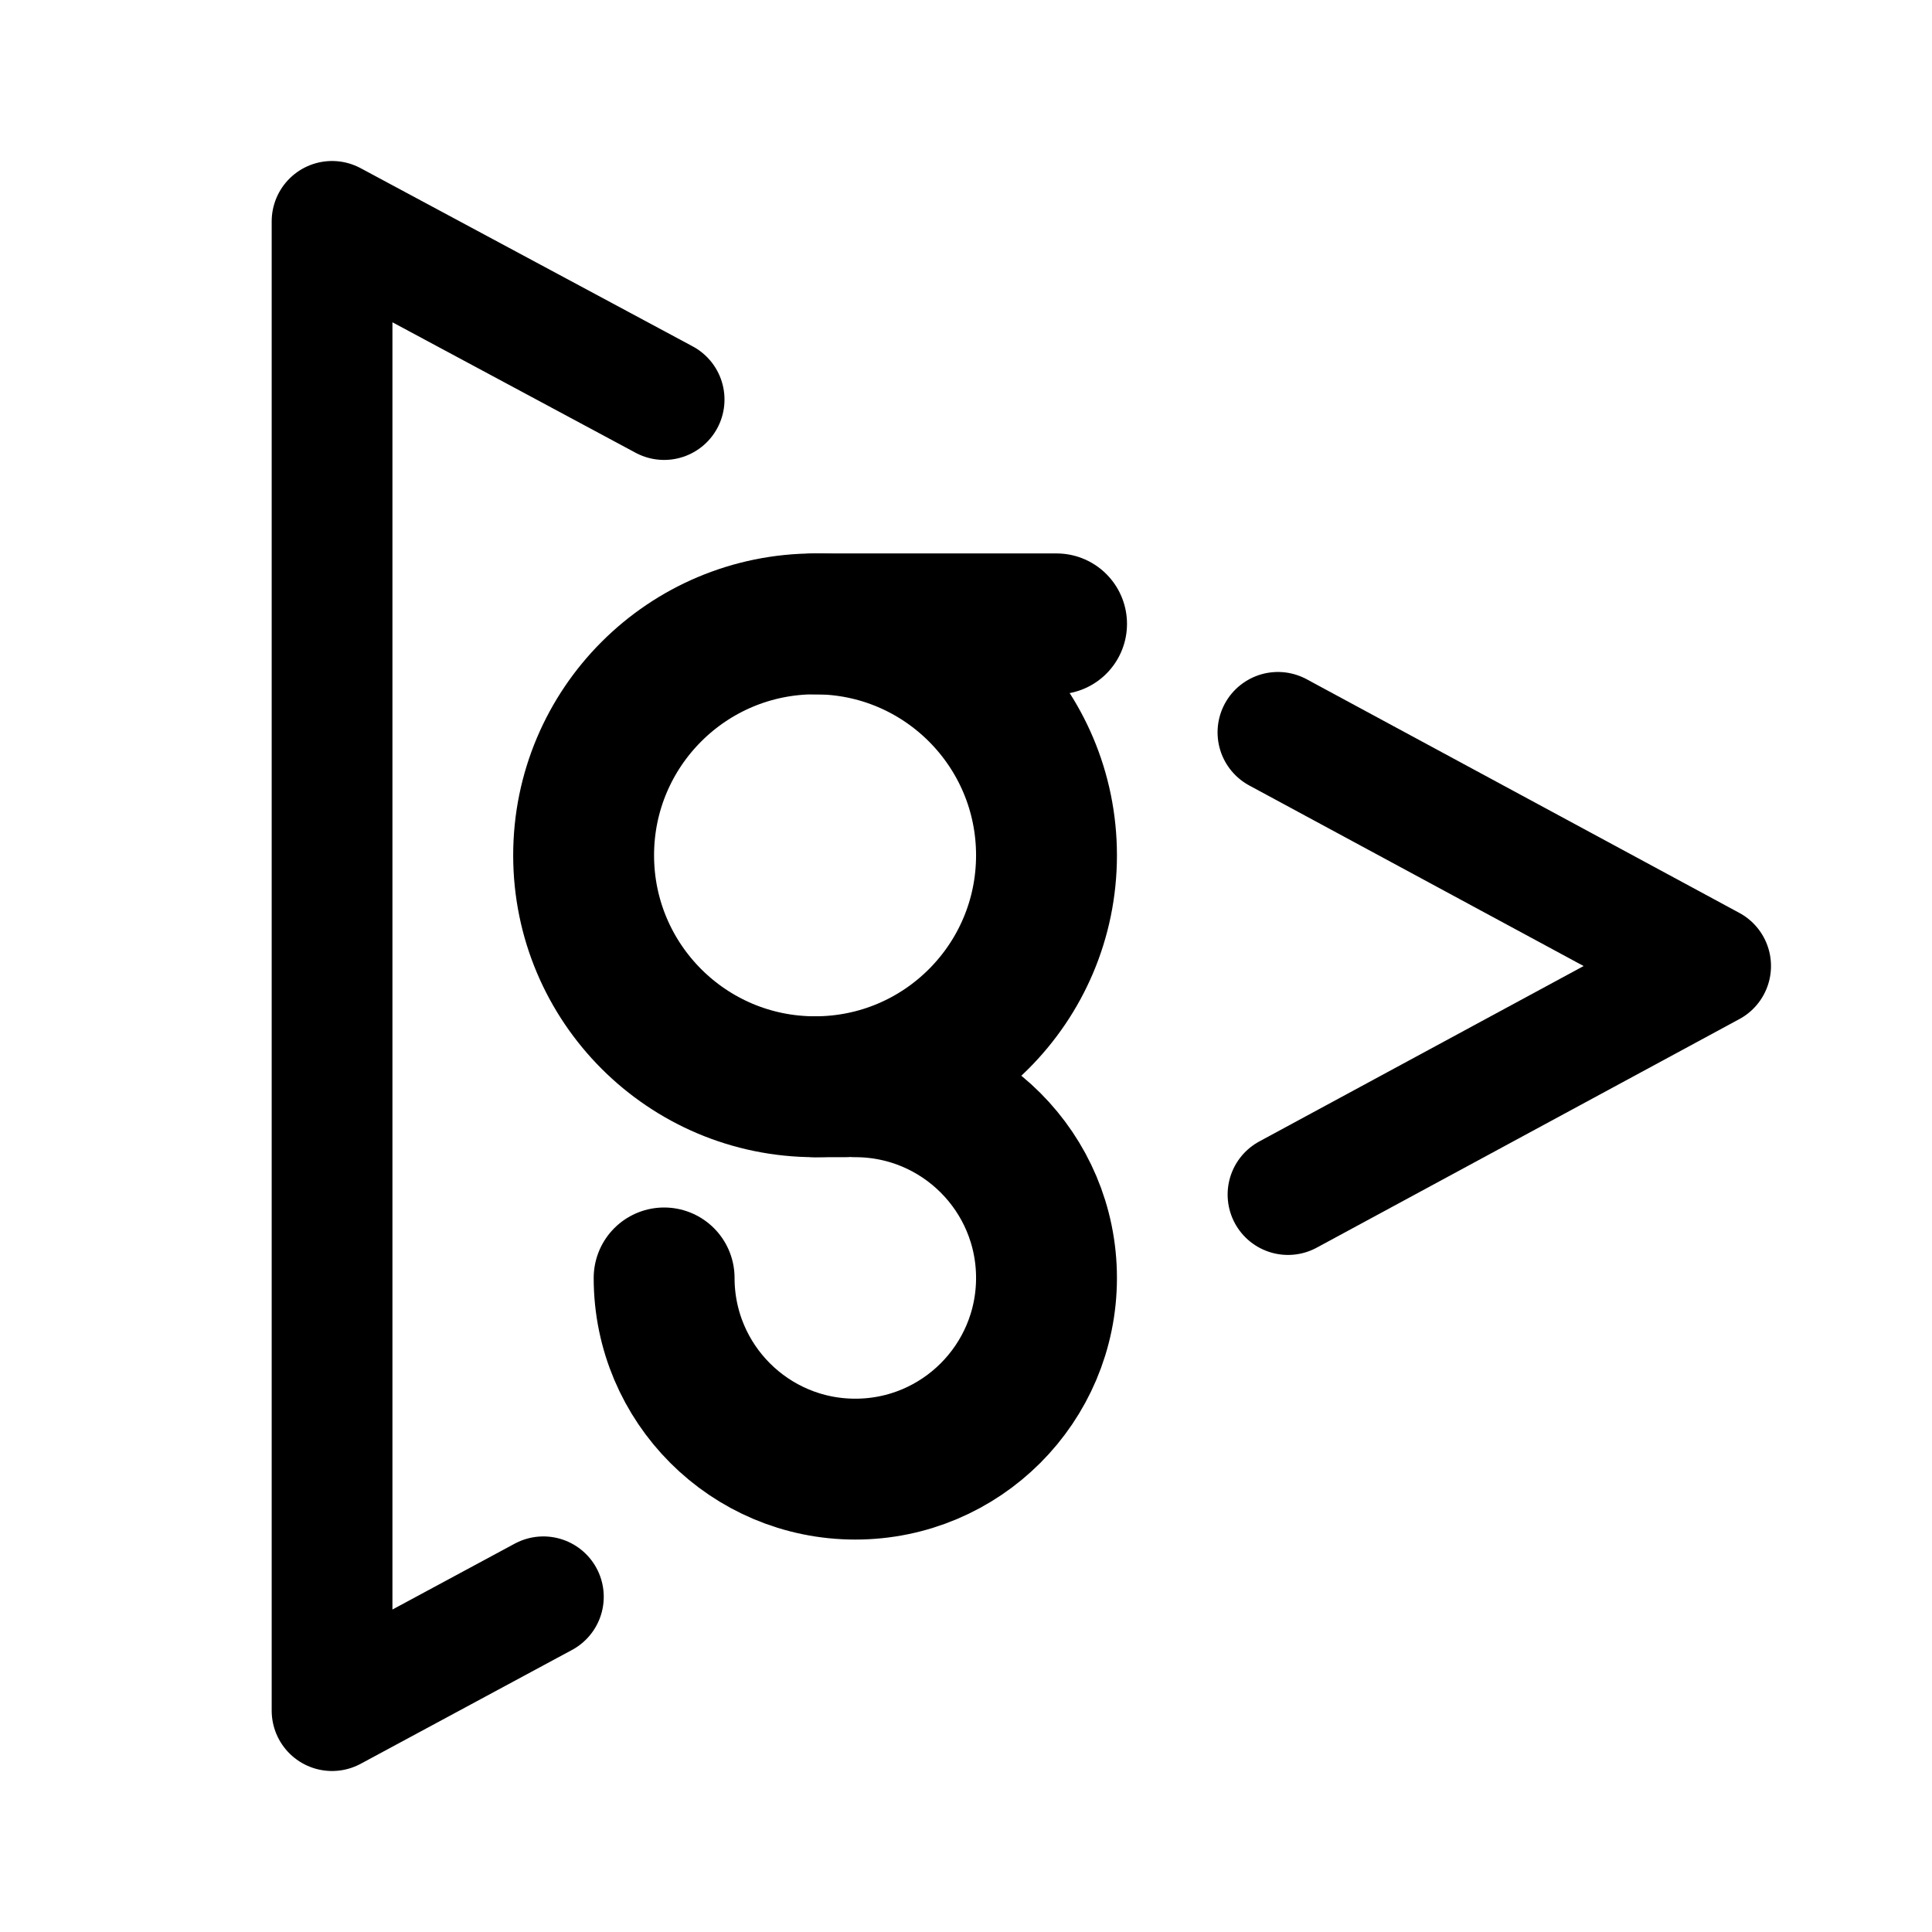
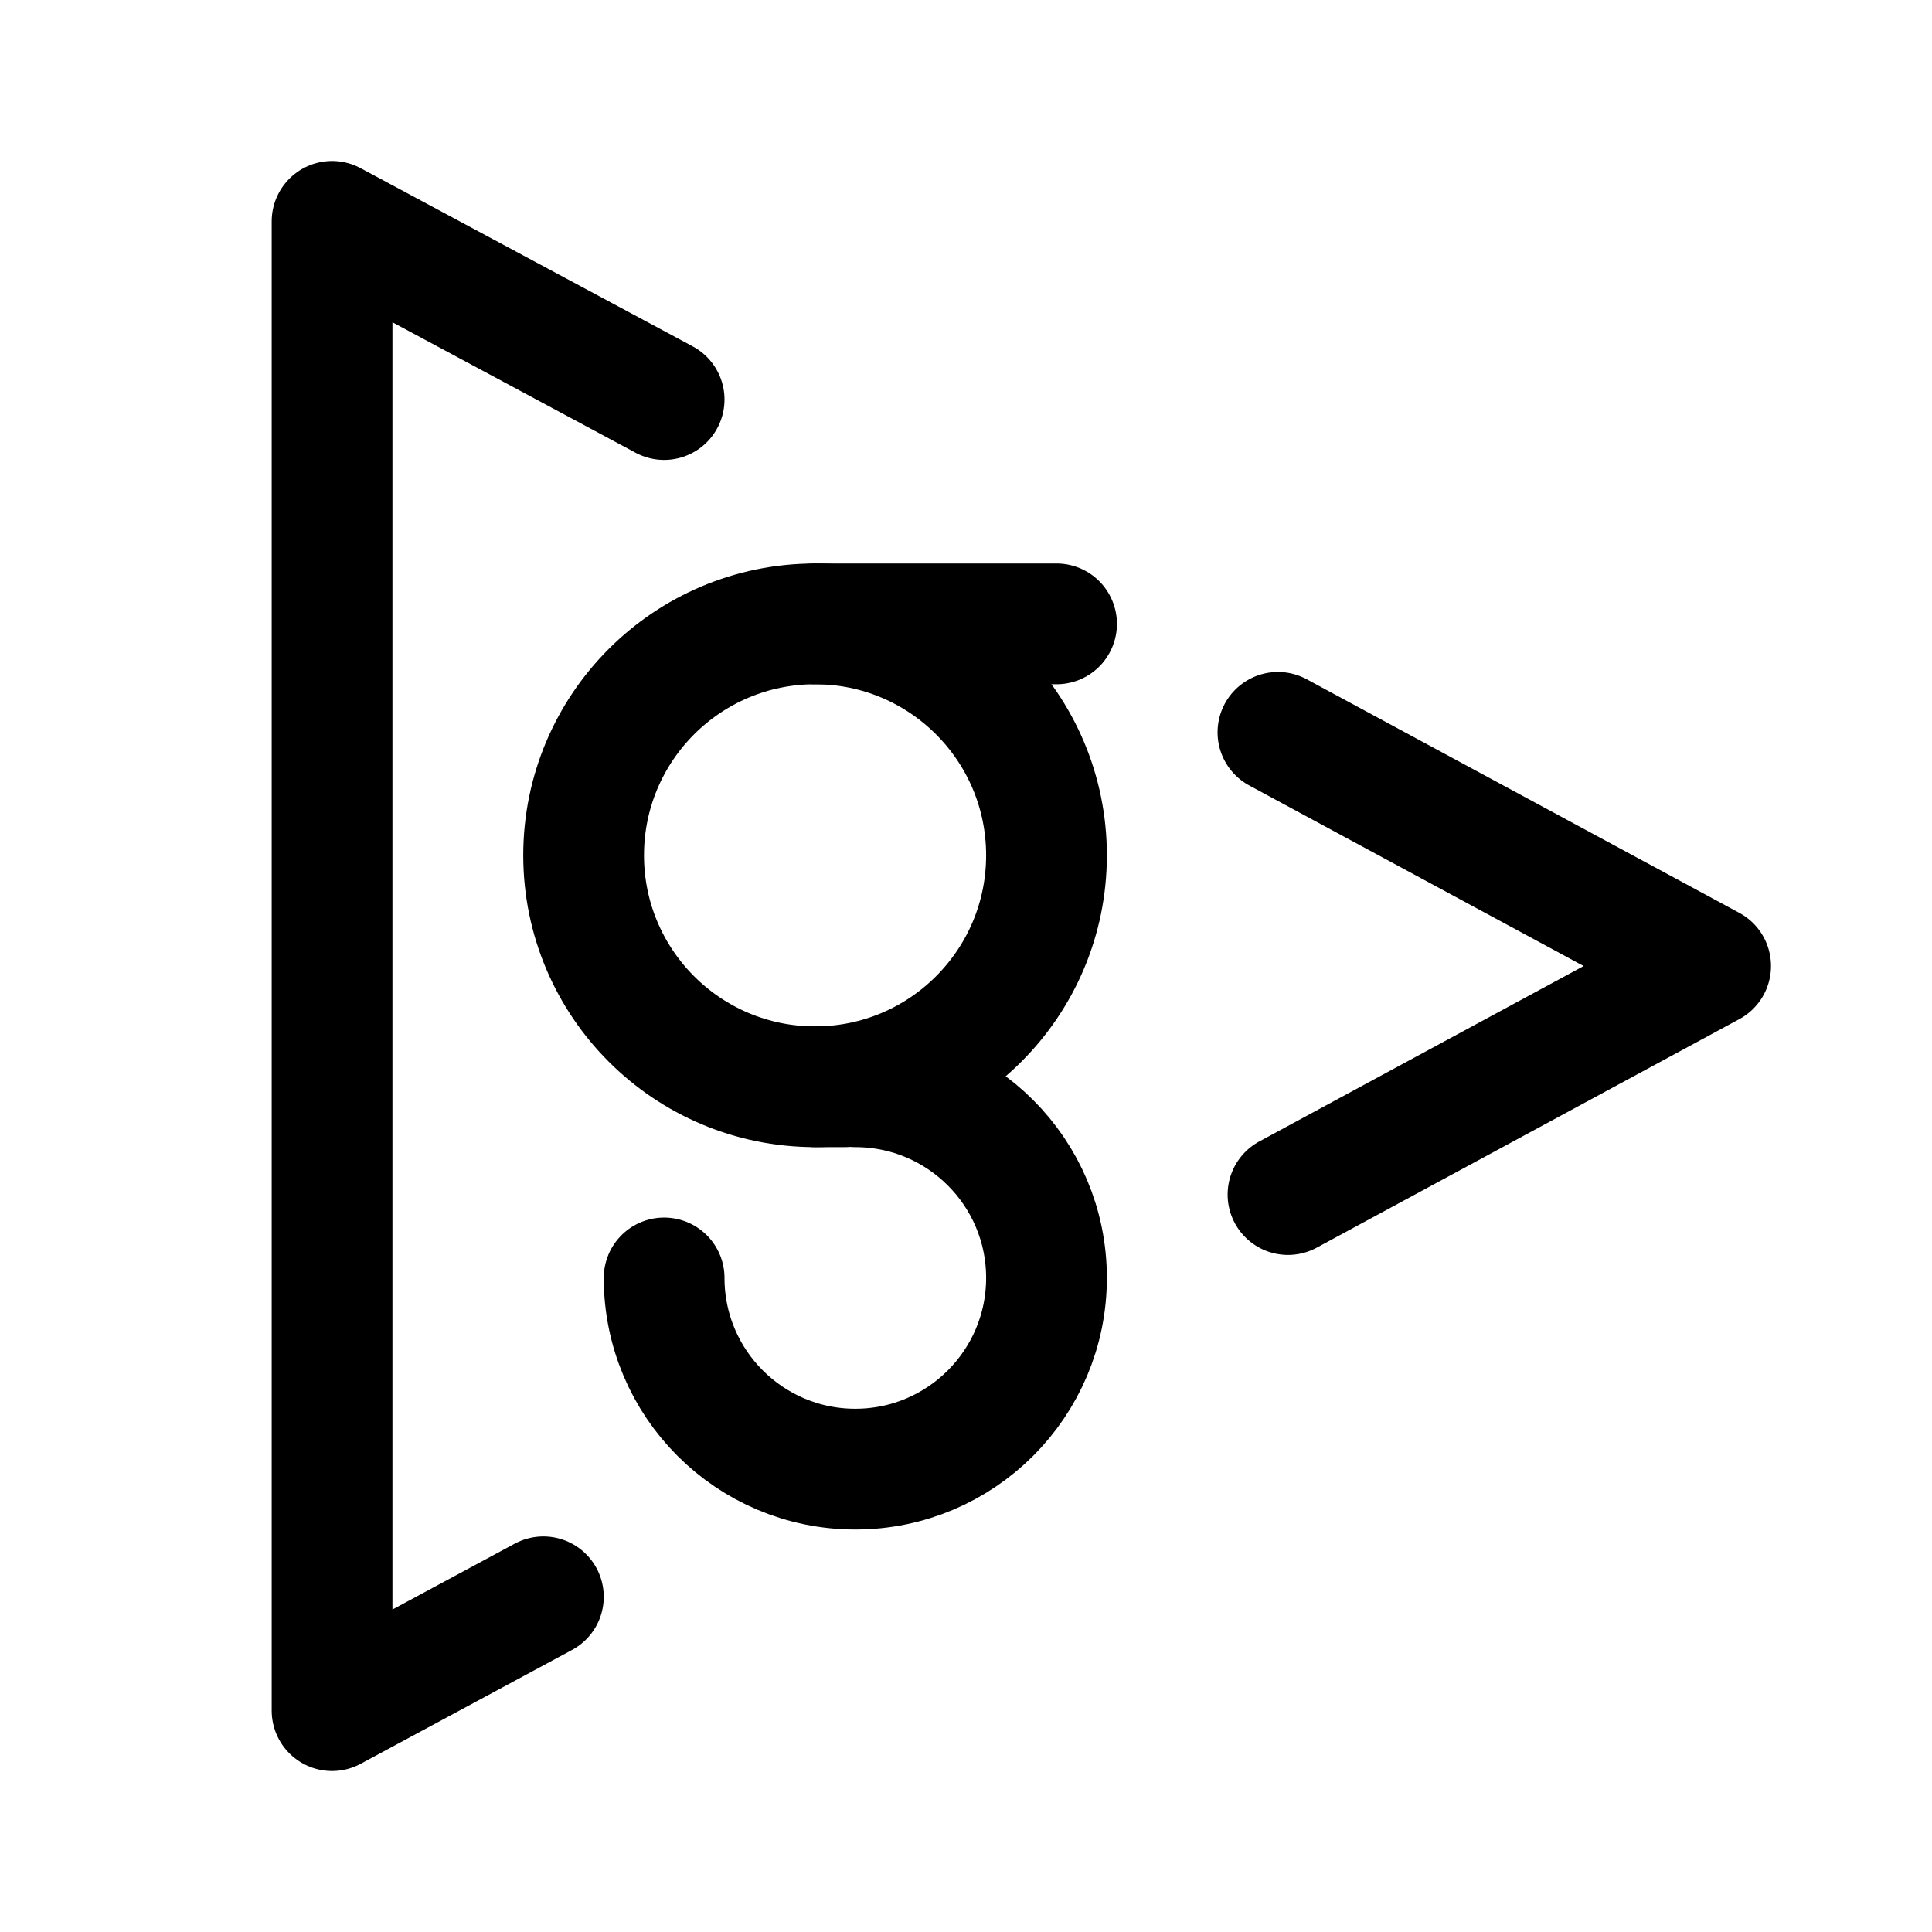
- <svg xmlns="http://www.w3.org/2000/svg" width="192" height="192" fill="none">
-   <path stroke="#000" stroke-linecap="round" stroke-linejoin="round" stroke-width="12" d="M33 22v148m137-74-43-23.22M33 22l33 17.707M170 96l-42 22.714M33 170s12.083-6.506 21-11.312" />
-   <circle cx="81" cy="85" r="23" stroke="#000" stroke-linejoin="round" stroke-width="14" />
-   <path stroke="#000" stroke-linecap="round" stroke-linejoin="round" stroke-width="14" d="M81 62h24m-39 65a19 19 0 1 0 19-19m-4 0h3" />
+ <svg xmlns="http://www.w3.org/2000/svg" width="192" height="192" viewBox="0 0 192 192" fill="none">
+   <path d="M33 22v148m137-74-43-23.22M33 22l33 17.707M170 96l-42 22.714M33 170s12.083-6.506 21-11.312" stroke="#000" stroke-width="12" stroke-linecap="round" stroke-linejoin="round" />
+   <circle cx="81" cy="85" r="23" stroke="#000" stroke-width="12" stroke-linejoin="round" />
+   <path d="M81 62h24m-39 65a19 19 0 1 0 19-19m-4 0h3" stroke="#000" stroke-width="12" stroke-linecap="round" stroke-linejoin="round" />
</svg>
